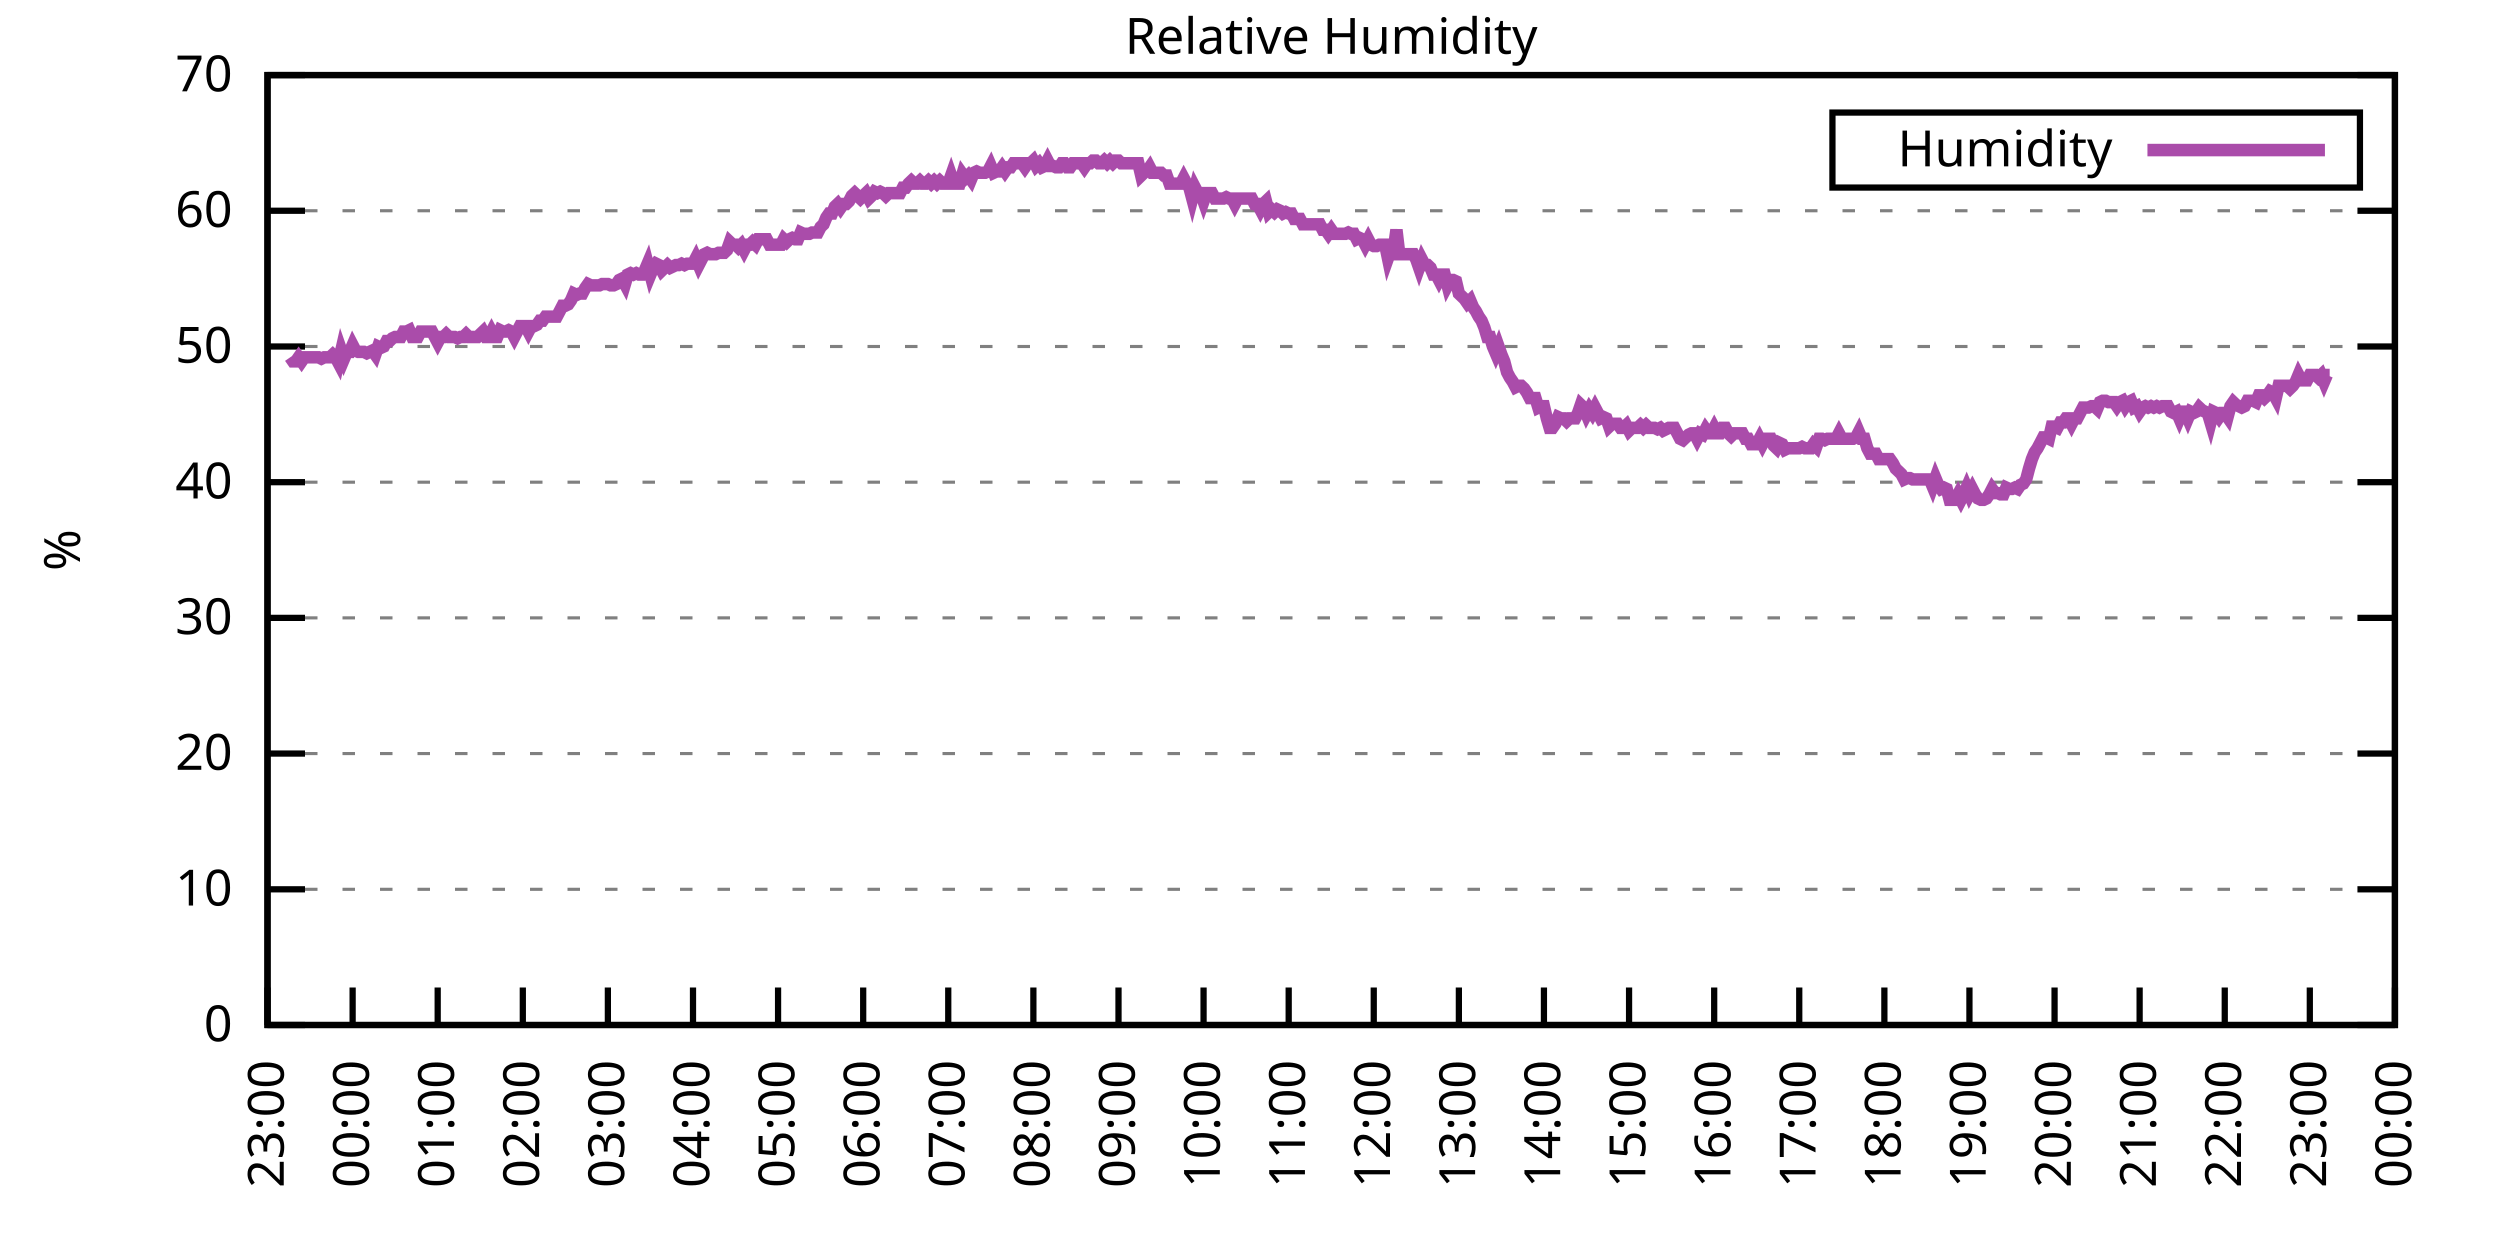
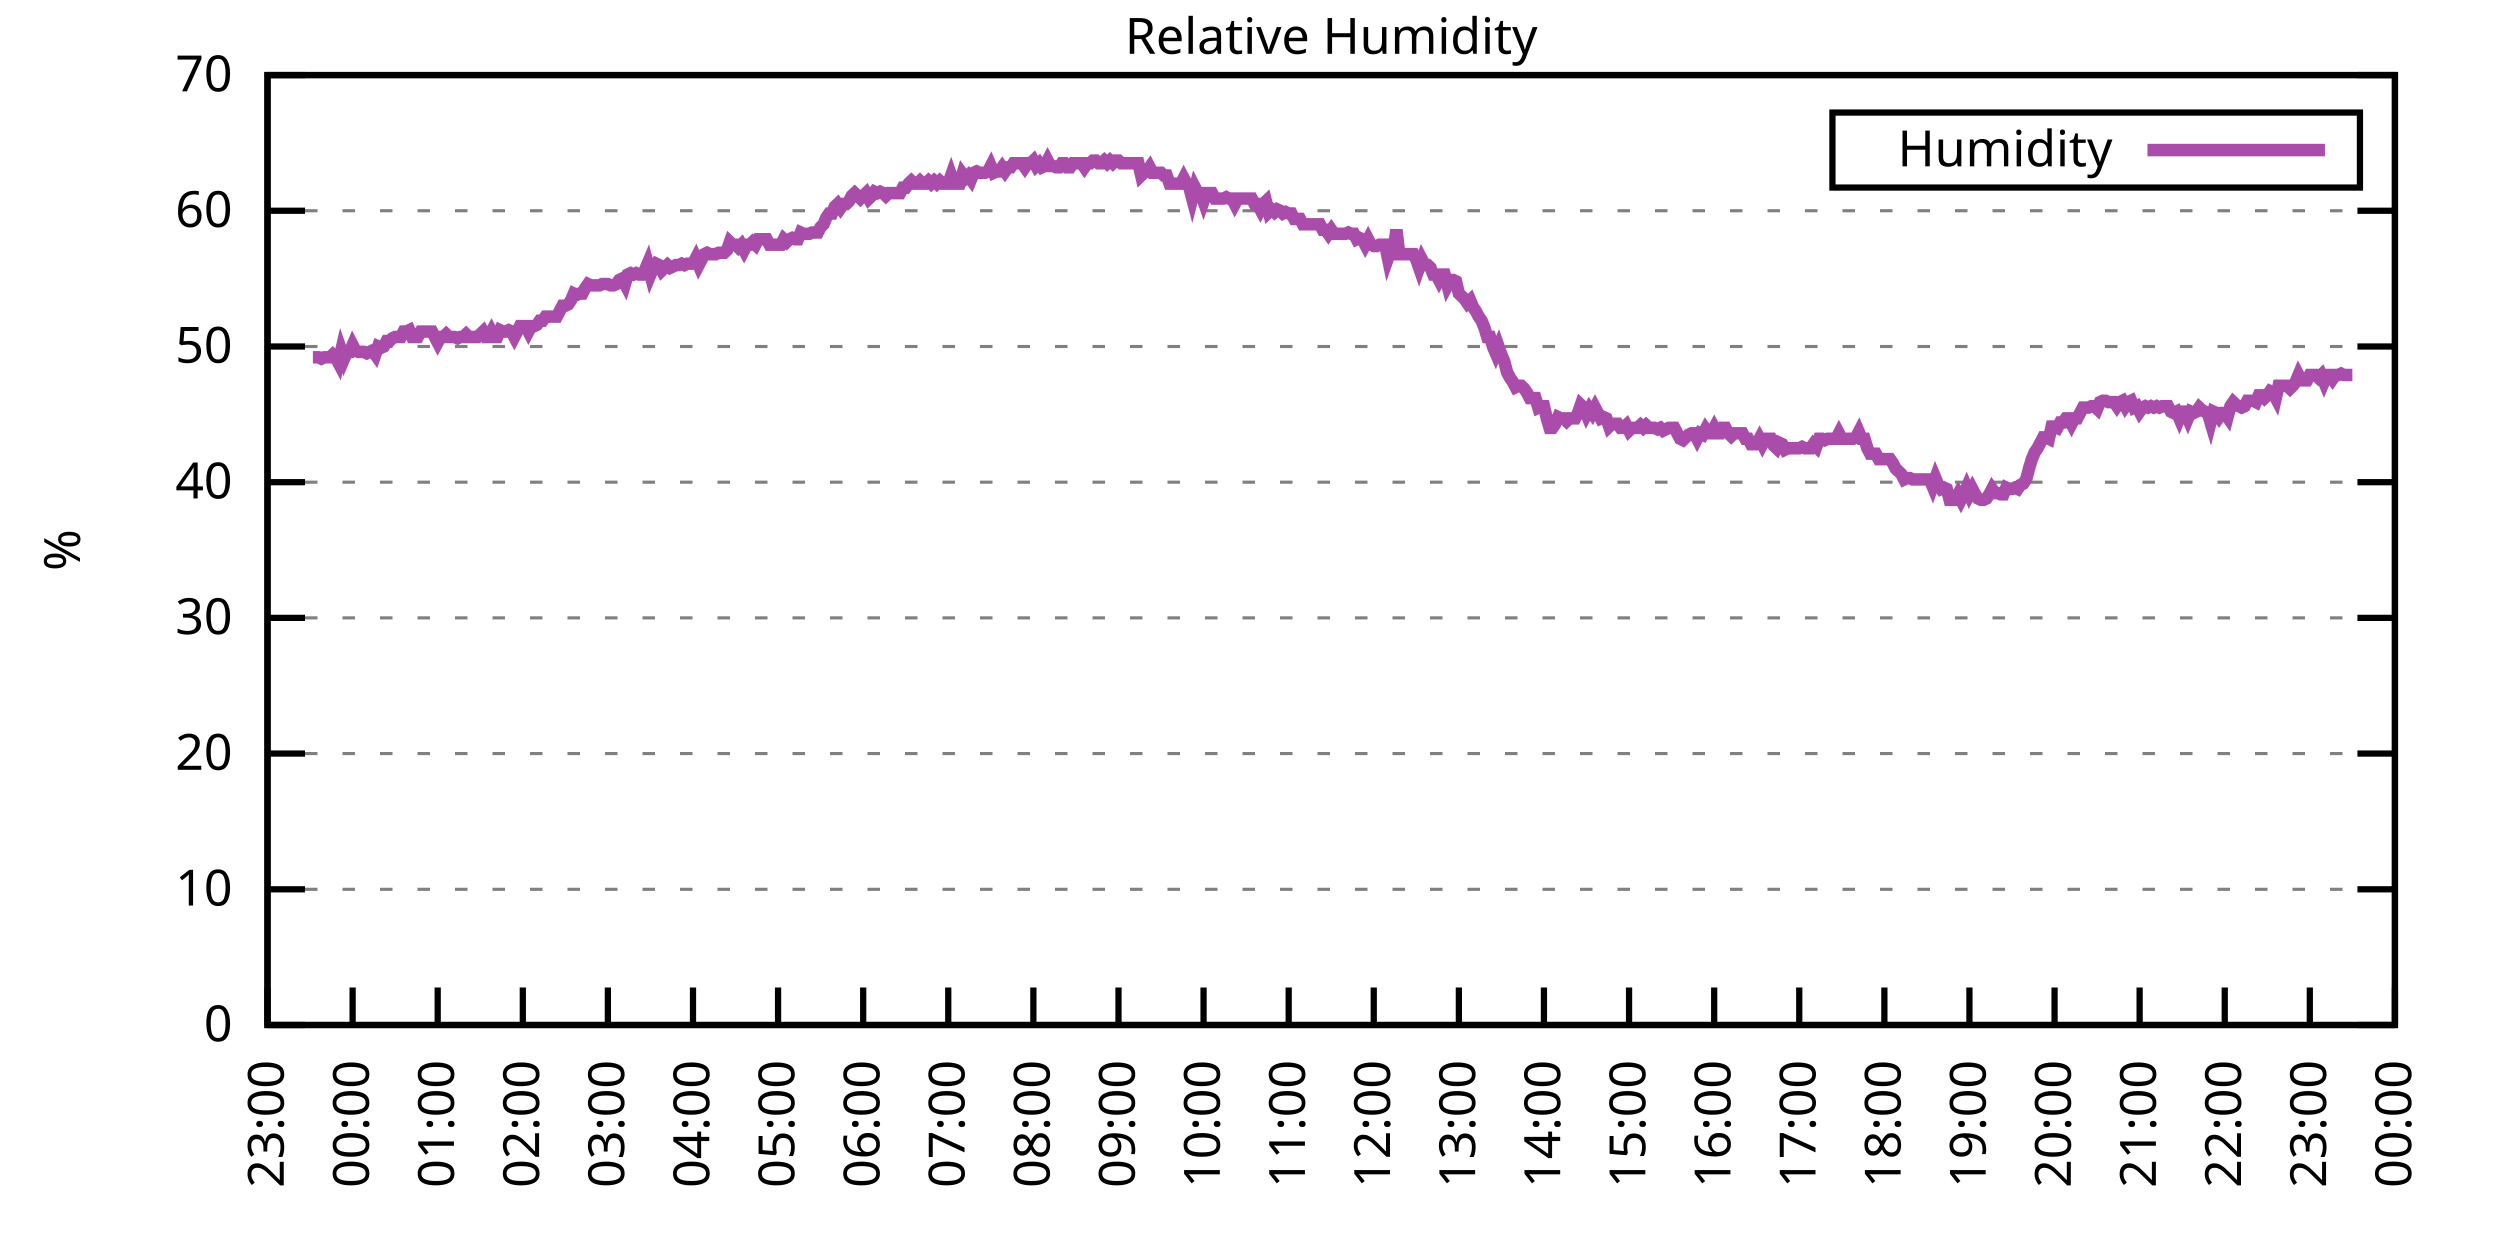
<svg xmlns="http://www.w3.org/2000/svg" xmlns:xlink="http://www.w3.org/1999/xlink" width="400" height="200" viewBox="0 0 400 200">
  <g id="gnuplot_canvas">
    <rect x="0" y="0" width="400" height="200" fill="none" />
    <defs>
      <circle id="gpDot" r="0.5" stroke-width="0.5" stroke="currentColor" />
      <path id="gpPt0" stroke-width="0.333" stroke="currentColor" d="M-1,0 h2 M0,-1 v2" />
      <path id="gpPt1" stroke-width="0.333" stroke="currentColor" d="M-1,-1 L1,1 M1,-1 L-1,1" />
      <path id="gpPt2" stroke-width="0.333" stroke="currentColor" d="M-1,0 L1,0 M0,-1 L0,1 M-1,-1 L1,1 M-1,1 L1,-1" />
      <rect id="gpPt3" stroke-width="0.333" stroke="currentColor" x="-1" y="-1" width="2" height="2" />
      <rect id="gpPt4" stroke-width="0.333" stroke="currentColor" fill="currentColor" x="-1" y="-1" width="2" height="2" />
      <circle id="gpPt5" stroke-width="0.333" stroke="currentColor" cx="0" cy="0" r="1" />
      <use xlink:href="#gpPt5" id="gpPt6" fill="currentColor" stroke="none" />
      <path id="gpPt7" stroke-width="0.333" stroke="currentColor" d="M0,-1.33 L-1.33,0.67 L1.33,0.67 z" />
      <use xlink:href="#gpPt7" id="gpPt8" fill="currentColor" stroke="none" />
      <use xlink:href="#gpPt7" id="gpPt9" stroke="currentColor" transform="rotate(180)" />
      <use xlink:href="#gpPt9" id="gpPt10" fill="currentColor" stroke="none" />
      <use xlink:href="#gpPt3" id="gpPt11" stroke="currentColor" transform="rotate(45)" />
      <use xlink:href="#gpPt11" id="gpPt12" fill="currentColor" stroke="none" />
      <path id="gpPt13" stroke-width="0.333" stroke="currentColor" d="M0,1.330 L1.265,0.411 L0.782,-1.067 L-0.782,-1.076 L-1.265,0.411 z" />
      <use xlink:href="#gpPt13" id="gpPt14" fill="currentColor" stroke="none" />
      <filter id="textbox" filterUnits="objectBoundingBox" x="0" y="0" height="1" width="1">
        <feFlood flood-color="white" flood-opacity="1" result="bgnd" />
        <feComposite in="SourceGraphic" in2="bgnd" operator="atop" />
      </filter>
      <filter id="greybox" filterUnits="objectBoundingBox" x="0" y="0" height="1" width="1">
        <feFlood flood-color="lightgrey" flood-opacity="1" result="grey" />
        <feComposite in="SourceGraphic" in2="grey" operator="atop" />
      </filter>
    </defs>
    <g fill="none" color="white" stroke="currentColor" stroke-width="1.00" stroke-linecap="butt" stroke-linejoin="miter">
</g>
    <g fill="none" color="black" stroke="currentColor" stroke-width="1.00" stroke-linecap="butt" stroke-linejoin="miter">
      <g stroke="none" shape-rendering="crispEdges">
        <polygon fill="rgb(255, 255, 255)" points="42.80,164.00 383.18,164.00 383.18,12.02 42.80,12.02 " />
      </g>
    </g>
    <g fill="none" color="black" stroke="currentColor" stroke-width="1.00" stroke-linecap="butt" stroke-linejoin="miter">
</g>
    <g fill="none" color="black" stroke="black" stroke-width="0.50" stroke-linecap="butt" stroke-linejoin="miter">
</g>
    <g fill="none" color="gray" stroke="currentColor" stroke-width="0.50" stroke-linecap="butt" stroke-linejoin="miter">
      <path stroke="gray" stroke-dasharray="2,4" class="gridline" d="M42.80,164.00 L383.19,164.00  " />
    </g>
    <g fill="none" color="gray" stroke="gray" stroke-width="1.00" stroke-linecap="butt" stroke-linejoin="miter">
</g>
    <g fill="none" color="black" stroke="currentColor" stroke-width="1.00" stroke-linecap="butt" stroke-linejoin="miter">
      <path stroke="black" d="M42.80,164.00 L48.80,164.00 M383.19,164.00 L377.19,164.00  " />
      <g transform="translate(37.20,166.60)" stroke="none" fill="black" font-family="Sans" font-size="8.00" text-anchor="end">
        <text>
          <tspan font-family="Sans"> 0</tspan>
        </text>
      </g>
    </g>
    <g fill="none" color="black" stroke="currentColor" stroke-width="1.00" stroke-linecap="butt" stroke-linejoin="miter">
</g>
    <g fill="none" color="black" stroke="black" stroke-width="0.50" stroke-linecap="butt" stroke-linejoin="miter">
</g>
    <g fill="none" color="gray" stroke="currentColor" stroke-width="0.50" stroke-linecap="butt" stroke-linejoin="miter">
      <path stroke="gray" stroke-dasharray="2,4" class="gridline" d="M42.80,142.29 L383.19,142.29  " />
    </g>
    <g fill="none" color="gray" stroke="gray" stroke-width="1.00" stroke-linecap="butt" stroke-linejoin="miter">
</g>
    <g fill="none" color="black" stroke="currentColor" stroke-width="1.00" stroke-linecap="butt" stroke-linejoin="miter">
      <path stroke="black" d="M42.80,142.29 L48.80,142.29 M383.19,142.29 L377.19,142.29  " />
      <g transform="translate(37.20,144.89)" stroke="none" fill="black" font-family="Sans" font-size="8.00" text-anchor="end">
        <text>
          <tspan font-family="Sans"> 10</tspan>
        </text>
      </g>
    </g>
    <g fill="none" color="black" stroke="currentColor" stroke-width="1.00" stroke-linecap="butt" stroke-linejoin="miter">
</g>
    <g fill="none" color="black" stroke="black" stroke-width="0.50" stroke-linecap="butt" stroke-linejoin="miter">
</g>
    <g fill="none" color="gray" stroke="currentColor" stroke-width="0.50" stroke-linecap="butt" stroke-linejoin="miter">
      <path stroke="gray" stroke-dasharray="2,4" class="gridline" d="M42.80,120.57 L383.19,120.57  " />
    </g>
    <g fill="none" color="gray" stroke="gray" stroke-width="1.00" stroke-linecap="butt" stroke-linejoin="miter">
</g>
    <g fill="none" color="black" stroke="currentColor" stroke-width="1.00" stroke-linecap="butt" stroke-linejoin="miter">
      <path stroke="black" d="M42.80,120.57 L48.80,120.57 M383.19,120.57 L377.19,120.57  " />
      <g transform="translate(37.20,123.17)" stroke="none" fill="black" font-family="Sans" font-size="8.00" text-anchor="end">
        <text>
          <tspan font-family="Sans"> 20</tspan>
        </text>
      </g>
    </g>
    <g fill="none" color="black" stroke="currentColor" stroke-width="1.00" stroke-linecap="butt" stroke-linejoin="miter">
</g>
    <g fill="none" color="black" stroke="black" stroke-width="0.50" stroke-linecap="butt" stroke-linejoin="miter">
</g>
    <g fill="none" color="gray" stroke="currentColor" stroke-width="0.50" stroke-linecap="butt" stroke-linejoin="miter">
      <path stroke="gray" stroke-dasharray="2,4" class="gridline" d="M42.80,98.86 L383.19,98.86  " />
    </g>
    <g fill="none" color="gray" stroke="gray" stroke-width="1.00" stroke-linecap="butt" stroke-linejoin="miter">
</g>
    <g fill="none" color="black" stroke="currentColor" stroke-width="1.00" stroke-linecap="butt" stroke-linejoin="miter">
      <path stroke="black" d="M42.80,98.86 L48.80,98.86 M383.19,98.86 L377.19,98.86  " />
      <g transform="translate(37.20,101.46)" stroke="none" fill="black" font-family="Sans" font-size="8.00" text-anchor="end">
        <text>
          <tspan font-family="Sans"> 30</tspan>
        </text>
      </g>
    </g>
    <g fill="none" color="black" stroke="currentColor" stroke-width="1.00" stroke-linecap="butt" stroke-linejoin="miter">
</g>
    <g fill="none" color="black" stroke="black" stroke-width="0.50" stroke-linecap="butt" stroke-linejoin="miter">
</g>
    <g fill="none" color="gray" stroke="currentColor" stroke-width="0.50" stroke-linecap="butt" stroke-linejoin="miter">
      <path stroke="gray" stroke-dasharray="2,4" class="gridline" d="M42.80,77.15 L383.19,77.15  " />
    </g>
    <g fill="none" color="gray" stroke="gray" stroke-width="1.00" stroke-linecap="butt" stroke-linejoin="miter">
</g>
    <g fill="none" color="black" stroke="currentColor" stroke-width="1.00" stroke-linecap="butt" stroke-linejoin="miter">
      <path stroke="black" d="M42.80,77.15 L48.80,77.15 M383.19,77.15 L377.19,77.15  " />
      <g transform="translate(37.20,79.75)" stroke="none" fill="black" font-family="Sans" font-size="8.00" text-anchor="end">
        <text>
          <tspan font-family="Sans"> 40</tspan>
        </text>
      </g>
    </g>
    <g fill="none" color="black" stroke="currentColor" stroke-width="1.00" stroke-linecap="butt" stroke-linejoin="miter">
</g>
    <g fill="none" color="black" stroke="black" stroke-width="0.50" stroke-linecap="butt" stroke-linejoin="miter">
</g>
    <g fill="none" color="gray" stroke="currentColor" stroke-width="0.50" stroke-linecap="butt" stroke-linejoin="miter">
      <path stroke="gray" stroke-dasharray="2,4" class="gridline" d="M42.80,55.44 L383.19,55.44  " />
    </g>
    <g fill="none" color="gray" stroke="gray" stroke-width="1.00" stroke-linecap="butt" stroke-linejoin="miter">
</g>
    <g fill="none" color="black" stroke="currentColor" stroke-width="1.00" stroke-linecap="butt" stroke-linejoin="miter">
      <path stroke="black" d="M42.80,55.44 L48.80,55.44 M383.19,55.44 L377.19,55.44  " />
      <g transform="translate(37.20,58.04)" stroke="none" fill="black" font-family="Sans" font-size="8.00" text-anchor="end">
        <text>
          <tspan font-family="Sans"> 50</tspan>
        </text>
      </g>
    </g>
    <g fill="none" color="black" stroke="currentColor" stroke-width="1.00" stroke-linecap="butt" stroke-linejoin="miter">
</g>
    <g fill="none" color="black" stroke="black" stroke-width="0.50" stroke-linecap="butt" stroke-linejoin="miter">
</g>
    <g fill="none" color="gray" stroke="currentColor" stroke-width="0.50" stroke-linecap="butt" stroke-linejoin="miter">
      <path stroke="gray" stroke-dasharray="2,4" class="gridline" d="M42.80,33.72 L383.19,33.72  " />
    </g>
    <g fill="none" color="gray" stroke="gray" stroke-width="1.00" stroke-linecap="butt" stroke-linejoin="miter">
</g>
    <g fill="none" color="black" stroke="currentColor" stroke-width="1.00" stroke-linecap="butt" stroke-linejoin="miter">
      <path stroke="black" d="M42.80,33.72 L48.80,33.72 M383.19,33.72 L377.19,33.72  " />
      <g transform="translate(37.20,36.32)" stroke="none" fill="black" font-family="Sans" font-size="8.00" text-anchor="end">
        <text>
          <tspan font-family="Sans"> 60</tspan>
        </text>
      </g>
    </g>
    <g fill="none" color="black" stroke="currentColor" stroke-width="1.00" stroke-linecap="butt" stroke-linejoin="miter">
</g>
    <g fill="none" color="black" stroke="black" stroke-width="0.50" stroke-linecap="butt" stroke-linejoin="miter">
</g>
    <g fill="none" color="gray" stroke="currentColor" stroke-width="0.50" stroke-linecap="butt" stroke-linejoin="miter">
      <path stroke="gray" stroke-dasharray="2,4" class="gridline" d="M42.80,12.01 L383.19,12.01  " />
    </g>
    <g fill="none" color="gray" stroke="gray" stroke-width="1.00" stroke-linecap="butt" stroke-linejoin="miter">
</g>
    <g fill="none" color="black" stroke="currentColor" stroke-width="1.00" stroke-linecap="butt" stroke-linejoin="miter">
      <path stroke="black" d="M42.80,12.01 L48.80,12.01 M383.19,12.01 L377.19,12.01  " />
      <g transform="translate(37.20,14.61)" stroke="none" fill="black" font-family="Sans" font-size="8.00" text-anchor="end">
        <text>
          <tspan font-family="Sans"> 70</tspan>
        </text>
      </g>
    </g>
    <g fill="none" color="black" stroke="currentColor" stroke-width="1.00" stroke-linecap="butt" stroke-linejoin="miter">
      <path stroke="black" d="M42.80,164.00 L42.80,158.00  " />
      <g transform="translate(45.40,169.60) rotate(270.00)" stroke="none" fill="black" font-family="Sans" font-size="8.00" text-anchor="end">
        <text>
          <tspan font-family="Sans">23:00</tspan>
        </text>
      </g>
    </g>
    <g fill="none" color="black" stroke="currentColor" stroke-width="1.00" stroke-linecap="butt" stroke-linejoin="miter">
      <path stroke="black" d="M56.42,164.00 L56.42,158.00  " />
      <g transform="translate(59.02,169.60) rotate(270.00)" stroke="none" fill="black" font-family="Sans" font-size="8.00" text-anchor="end">
        <text>
          <tspan font-family="Sans">00:00</tspan>
        </text>
      </g>
    </g>
    <g fill="none" color="black" stroke="currentColor" stroke-width="1.00" stroke-linecap="butt" stroke-linejoin="miter">
      <path stroke="black" d="M70.03,164.00 L70.03,158.00  " />
      <g transform="translate(72.63,169.60) rotate(270.00)" stroke="none" fill="black" font-family="Sans" font-size="8.00" text-anchor="end">
        <text>
          <tspan font-family="Sans">01:00</tspan>
        </text>
      </g>
    </g>
    <g fill="none" color="black" stroke="currentColor" stroke-width="1.00" stroke-linecap="butt" stroke-linejoin="miter">
      <path stroke="black" d="M83.65,164.00 L83.65,158.00  " />
      <g transform="translate(86.25,169.60) rotate(270.00)" stroke="none" fill="black" font-family="Sans" font-size="8.00" text-anchor="end">
        <text>
          <tspan font-family="Sans">02:00</tspan>
        </text>
      </g>
    </g>
    <g fill="none" color="black" stroke="currentColor" stroke-width="1.00" stroke-linecap="butt" stroke-linejoin="miter">
      <path stroke="black" d="M97.26,164.00 L97.26,158.00  " />
      <g transform="translate(99.86,169.60) rotate(270.00)" stroke="none" fill="black" font-family="Sans" font-size="8.00" text-anchor="end">
        <text>
          <tspan font-family="Sans">03:00</tspan>
        </text>
      </g>
    </g>
    <g fill="none" color="black" stroke="currentColor" stroke-width="1.00" stroke-linecap="butt" stroke-linejoin="miter">
      <path stroke="black" d="M110.88,164.00 L110.88,158.00  " />
      <g transform="translate(113.48,169.60) rotate(270.00)" stroke="none" fill="black" font-family="Sans" font-size="8.00" text-anchor="end">
        <text>
          <tspan font-family="Sans">04:00</tspan>
        </text>
      </g>
    </g>
    <g fill="none" color="black" stroke="currentColor" stroke-width="1.00" stroke-linecap="butt" stroke-linejoin="miter">
      <path stroke="black" d="M124.49,164.00 L124.49,158.00  " />
      <g transform="translate(127.09,169.60) rotate(270.00)" stroke="none" fill="black" font-family="Sans" font-size="8.00" text-anchor="end">
        <text>
          <tspan font-family="Sans">05:00</tspan>
        </text>
      </g>
    </g>
    <g fill="none" color="black" stroke="currentColor" stroke-width="1.00" stroke-linecap="butt" stroke-linejoin="miter">
      <path stroke="black" d="M138.11,164.00 L138.11,158.00  " />
      <g transform="translate(140.71,169.60) rotate(270.00)" stroke="none" fill="black" font-family="Sans" font-size="8.00" text-anchor="end">
        <text>
          <tspan font-family="Sans">06:00</tspan>
        </text>
      </g>
    </g>
    <g fill="none" color="black" stroke="currentColor" stroke-width="1.00" stroke-linecap="butt" stroke-linejoin="miter">
      <path stroke="black" d="M151.72,164.00 L151.72,158.00  " />
      <g transform="translate(154.32,169.60) rotate(270.00)" stroke="none" fill="black" font-family="Sans" font-size="8.00" text-anchor="end">
        <text>
          <tspan font-family="Sans">07:00</tspan>
        </text>
      </g>
    </g>
    <g fill="none" color="black" stroke="currentColor" stroke-width="1.00" stroke-linecap="butt" stroke-linejoin="miter">
      <path stroke="black" d="M165.34,164.00 L165.34,158.00  " />
      <g transform="translate(167.94,169.60) rotate(270.00)" stroke="none" fill="black" font-family="Sans" font-size="8.00" text-anchor="end">
        <text>
          <tspan font-family="Sans">08:00</tspan>
        </text>
      </g>
    </g>
    <g fill="none" color="black" stroke="currentColor" stroke-width="1.00" stroke-linecap="butt" stroke-linejoin="miter">
      <path stroke="black" d="M178.96,164.00 L178.96,158.00  " />
      <g transform="translate(181.56,169.60) rotate(270.00)" stroke="none" fill="black" font-family="Sans" font-size="8.00" text-anchor="end">
        <text>
          <tspan font-family="Sans">09:00</tspan>
        </text>
      </g>
    </g>
    <g fill="none" color="black" stroke="currentColor" stroke-width="1.00" stroke-linecap="butt" stroke-linejoin="miter">
      <path stroke="black" d="M192.57,164.00 L192.57,158.00  " />
      <g transform="translate(195.17,169.60) rotate(270.00)" stroke="none" fill="black" font-family="Sans" font-size="8.00" text-anchor="end">
        <text>
          <tspan font-family="Sans">10:00</tspan>
        </text>
      </g>
    </g>
    <g fill="none" color="black" stroke="currentColor" stroke-width="1.00" stroke-linecap="butt" stroke-linejoin="miter">
      <path stroke="black" d="M206.19,164.00 L206.19,158.00  " />
      <g transform="translate(208.79,169.60) rotate(270.00)" stroke="none" fill="black" font-family="Sans" font-size="8.00" text-anchor="end">
        <text>
          <tspan font-family="Sans">11:00</tspan>
        </text>
      </g>
    </g>
    <g fill="none" color="black" stroke="currentColor" stroke-width="1.00" stroke-linecap="butt" stroke-linejoin="miter">
      <path stroke="black" d="M219.80,164.00 L219.80,158.00  " />
      <g transform="translate(222.40,169.60) rotate(270.00)" stroke="none" fill="black" font-family="Sans" font-size="8.00" text-anchor="end">
        <text>
          <tspan font-family="Sans">12:00</tspan>
        </text>
      </g>
    </g>
    <g fill="none" color="black" stroke="currentColor" stroke-width="1.00" stroke-linecap="butt" stroke-linejoin="miter">
      <path stroke="black" d="M233.42,164.00 L233.42,158.00  " />
      <g transform="translate(236.02,169.60) rotate(270.00)" stroke="none" fill="black" font-family="Sans" font-size="8.00" text-anchor="end">
        <text>
          <tspan font-family="Sans">13:00</tspan>
        </text>
      </g>
    </g>
    <g fill="none" color="black" stroke="currentColor" stroke-width="1.00" stroke-linecap="butt" stroke-linejoin="miter">
      <path stroke="black" d="M247.03,164.00 L247.03,158.00  " />
      <g transform="translate(249.63,169.60) rotate(270.00)" stroke="none" fill="black" font-family="Sans" font-size="8.00" text-anchor="end">
        <text>
          <tspan font-family="Sans">14:00</tspan>
        </text>
      </g>
    </g>
    <g fill="none" color="black" stroke="currentColor" stroke-width="1.00" stroke-linecap="butt" stroke-linejoin="miter">
      <path stroke="black" d="M260.65,164.00 L260.65,158.00  " />
      <g transform="translate(263.25,169.60) rotate(270.00)" stroke="none" fill="black" font-family="Sans" font-size="8.00" text-anchor="end">
        <text>
          <tspan font-family="Sans">15:00</tspan>
        </text>
      </g>
    </g>
    <g fill="none" color="black" stroke="currentColor" stroke-width="1.00" stroke-linecap="butt" stroke-linejoin="miter">
      <path stroke="black" d="M274.27,164.00 L274.27,158.00  " />
      <g transform="translate(276.87,169.60) rotate(270.00)" stroke="none" fill="black" font-family="Sans" font-size="8.00" text-anchor="end">
        <text>
          <tspan font-family="Sans">16:00</tspan>
        </text>
      </g>
    </g>
    <g fill="none" color="black" stroke="currentColor" stroke-width="1.00" stroke-linecap="butt" stroke-linejoin="miter">
      <path stroke="black" d="M287.88,164.00 L287.88,158.00  " />
      <g transform="translate(290.48,169.60) rotate(270.00)" stroke="none" fill="black" font-family="Sans" font-size="8.00" text-anchor="end">
        <text>
          <tspan font-family="Sans">17:00</tspan>
        </text>
      </g>
    </g>
    <g fill="none" color="black" stroke="currentColor" stroke-width="1.00" stroke-linecap="butt" stroke-linejoin="miter">
      <path stroke="black" d="M301.50,164.00 L301.50,158.00  " />
      <g transform="translate(304.10,169.60) rotate(270.00)" stroke="none" fill="black" font-family="Sans" font-size="8.00" text-anchor="end">
        <text>
          <tspan font-family="Sans">18:00</tspan>
        </text>
      </g>
    </g>
    <g fill="none" color="black" stroke="currentColor" stroke-width="1.00" stroke-linecap="butt" stroke-linejoin="miter">
      <path stroke="black" d="M315.11,164.00 L315.11,158.00  " />
      <g transform="translate(317.71,169.60) rotate(270.00)" stroke="none" fill="black" font-family="Sans" font-size="8.00" text-anchor="end">
        <text>
          <tspan font-family="Sans">19:00</tspan>
        </text>
      </g>
    </g>
    <g fill="none" color="black" stroke="currentColor" stroke-width="1.00" stroke-linecap="butt" stroke-linejoin="miter">
      <path stroke="black" d="M328.73,164.00 L328.73,158.00  " />
      <g transform="translate(331.33,169.60) rotate(270.00)" stroke="none" fill="black" font-family="Sans" font-size="8.00" text-anchor="end">
        <text>
          <tspan font-family="Sans">20:00</tspan>
        </text>
      </g>
    </g>
    <g fill="none" color="black" stroke="currentColor" stroke-width="1.00" stroke-linecap="butt" stroke-linejoin="miter">
      <path stroke="black" d="M342.34,164.00 L342.34,158.00  " />
      <g transform="translate(344.94,169.60) rotate(270.00)" stroke="none" fill="black" font-family="Sans" font-size="8.00" text-anchor="end">
        <text>
          <tspan font-family="Sans">21:00</tspan>
        </text>
      </g>
    </g>
    <g fill="none" color="black" stroke="currentColor" stroke-width="1.00" stroke-linecap="butt" stroke-linejoin="miter">
      <path stroke="black" d="M355.96,164.00 L355.96,158.00  " />
      <g transform="translate(358.56,169.60) rotate(270.00)" stroke="none" fill="black" font-family="Sans" font-size="8.00" text-anchor="end">
        <text>
          <tspan font-family="Sans">22:00</tspan>
        </text>
      </g>
    </g>
    <g fill="none" color="black" stroke="currentColor" stroke-width="1.00" stroke-linecap="butt" stroke-linejoin="miter">
      <path stroke="black" d="M369.57,164.00 L369.57,158.00  " />
      <g transform="translate(372.17,169.60) rotate(270.00)" stroke="none" fill="black" font-family="Sans" font-size="8.00" text-anchor="end">
        <text>
          <tspan font-family="Sans">23:00</tspan>
        </text>
      </g>
    </g>
    <g fill="none" color="black" stroke="currentColor" stroke-width="1.00" stroke-linecap="butt" stroke-linejoin="miter">
      <path stroke="black" d="M383.19,164.00 L383.19,158.00  " />
      <g transform="translate(385.79,169.60) rotate(270.00)" stroke="none" fill="black" font-family="Sans" font-size="8.00" text-anchor="end">
        <text>
          <tspan font-family="Sans">00:00</tspan>
        </text>
      </g>
    </g>
    <g fill="none" color="black" stroke="currentColor" stroke-width="1.00" stroke-linecap="butt" stroke-linejoin="miter">
</g>
    <g fill="none" color="black" stroke="currentColor" stroke-width="1.00" stroke-linecap="butt" stroke-linejoin="miter">
      <path stroke="black" d="M42.80,12.01 L42.80,164.00 L383.19,164.00 L383.19,12.01 L42.80,12.01 Z  " />
    </g>
    <g fill="none" color="black" stroke="currentColor" stroke-width="1.00" stroke-linecap="butt" stroke-linejoin="miter">
</g>
    <g fill="none" color="black" stroke="currentColor" stroke-width="1.00" stroke-linecap="butt" stroke-linejoin="miter">
      <path stroke="black" d="M293.19,30.01 L293.19,18.01 L377.59,18.01 L377.59,30.01 L293.19,30.01 Z  " />
    </g>
    <g id="Relative_Humidity_plot_1">
      <g fill="none" color="white" stroke="black" stroke-width="2.00" stroke-linecap="butt" stroke-linejoin="miter">
</g>
      <g fill="none" color="black" stroke="currentColor" stroke-width="2.00" stroke-linecap="butt" stroke-linejoin="miter">
        <g transform="translate(337.99,26.61)" stroke="none" fill="black" font-family="Sans" font-size="8.00" text-anchor="end">
          <text>
            <tspan font-family="Sans">Humidity</tspan>
          </text>
        </g>
      </g>
      <g fill="none" color="black" stroke="currentColor" stroke-width="2.00" stroke-linecap="butt" stroke-linejoin="miter">
-         <path stroke="rgb(170,  76, 170)" d="M343.59,24.01 L371.99,24.01 M46.43,57.17 L46.88,57.82 L47.34,57.82 L47.79,57.17 L48.25,57.82 L48.70,57.17   L49.15,57.17 L49.61,57.17 L50.06,57.17 L50.52,57.17 L50.97,57.17 L51.42,57.39 L51.88,57.17 L52.33,57.17   L52.78,57.17 L53.24,56.74 L53.69,57.17 L54.15,58.04 L54.60,56.09 L55.05,57.39 L55.51,56.30 L55.96,56.30   L56.42,55.22 L56.87,56.09 L57.32,56.30 L57.78,56.30 L58.23,56.30 L58.68,56.52 L59.14,56.30 L59.59,56.09   L60.05,56.74 L60.50,55.44 L60.95,55.65 L61.41,55.44 L61.86,54.57 L62.32,54.57 L62.77,54.13 L63.22,53.92   L63.68,53.92 L64.13,53.92 L64.58,53.05 L65.04,53.05 L65.49,52.83 L65.95,53.92 L66.40,53.92 L66.85,53.92   L67.31,53.05 L67.76,53.05 L68.22,53.05 L68.67,53.05 L69.12,53.05 L69.58,53.92 L70.03,54.78 L70.49,53.92   L70.94,53.92 L71.39,53.48 L71.85,53.92 L72.30,53.92 L72.75,53.92 L73.21,54.13 L73.66,53.92 L74.12,53.92   L74.57,53.48 L75.02,53.92 L75.48,53.92 L75.93,53.92 L76.39,53.92 L76.84,53.48 L77.29,53.05 L77.75,53.92   L78.20,53.92 L78.65,53.05 L79.11,53.92 L79.56,53.92 L80.02,52.83 L80.47,53.05 L80.92,53.05 L81.38,52.83   L81.83,53.05 L82.29,53.92 L82.74,53.05 L83.19,52.18 L83.65,52.18 L84.10,52.18 L84.55,53.05 L85.01,52.18   L85.46,52.18 L85.92,51.96 L86.37,51.31 L86.82,51.31 L87.28,50.66 L87.73,50.66 L88.19,50.66 L88.64,50.66   L89.09,50.66 L89.55,49.79 L90.00,48.92 L90.45,48.92 L90.91,48.70 L91.36,48.05 L91.82,46.97 L92.27,47.18   L92.72,46.97 L93.18,46.97 L93.63,46.10 L94.09,45.45 L94.54,45.66 L94.99,45.66 L95.45,45.66 L95.90,45.66   L96.35,45.45 L96.81,45.45 L97.26,45.45 L97.72,45.66 L98.17,45.66 L98.62,45.45 L99.08,44.80 L99.53,44.58   L99.99,45.45 L100.44,43.93 L100.89,43.71 L101.35,43.93 L101.80,43.71 L102.25,43.93 L102.71,43.93 L103.16,43.28   L103.62,42.19 L104.07,43.93 L104.52,42.84 L104.98,42.19 L105.43,42.41 L105.89,43.28 L106.34,42.84 L106.79,42.41   L107.25,42.84 L107.70,42.63 L108.15,42.41 L108.61,42.41 L109.06,42.19 L109.52,42.41 L109.97,42.19 L110.42,42.19   L110.88,42.19 L111.33,41.32 L111.79,42.41 L112.24,41.54 L112.69,40.67 L113.15,40.45 L113.60,40.67 L114.05,40.67   L114.51,40.67 L114.96,40.45 L115.42,40.45 L115.87,40.45 L116.32,40.02 L116.78,38.72 L117.23,39.15 L117.69,39.15   L118.14,39.59 L118.59,39.15 L119.05,40.02 L119.50,39.15 L119.96,39.15 L120.41,38.72 L120.86,39.15 L121.32,38.28   L121.77,38.28 L122.22,38.28 L122.68,38.28 L123.13,39.15 L123.59,39.15 L124.04,39.15 L124.49,39.15 L124.95,39.15   L125.40,38.28 L125.86,38.72 L126.31,38.28 L126.76,38.07 L127.22,38.28 L127.67,38.28 L128.12,37.20 L128.58,37.41   L129.03,37.41 L129.49,37.41 L129.94,37.20 L130.39,37.20 L130.85,37.20 L131.30,36.33 L131.76,35.89 L132.21,34.81   L132.66,34.16 L133.12,34.16 L133.57,33.07 L134.02,32.64 L134.48,33.29 L134.93,32.64 L135.39,32.64 L135.84,32.20   L136.29,31.33 L136.75,30.90 L137.20,31.33 L137.66,31.77 L138.11,31.33 L138.56,30.90 L139.02,31.77 L139.47,31.33   L139.92,30.68 L140.38,30.90 L140.83,30.68 L141.29,30.90 L141.74,31.33 L142.19,30.90 L142.65,30.90 L143.10,30.90   L143.56,30.90 L144.01,30.90 L144.46,30.03 L144.92,30.03 L145.37,29.38 L145.82,28.95 L146.28,29.38 L146.73,29.38   L147.19,28.95 L147.64,29.38 L148.09,29.38 L148.55,28.95 L149.00,29.38 L149.46,28.95 L149.91,29.38 L150.36,28.95   L150.82,29.38 L151.27,29.38 L151.72,29.38 L152.18,28.08 L152.63,29.38 L153.09,29.38 L153.54,29.38 L153.99,27.86   L154.45,28.51 L154.90,28.08 L155.36,28.73 L155.81,27.64 L156.26,27.43 L156.72,27.64 L157.17,27.64 L157.62,27.64   L158.08,27.43 L158.53,26.56 L158.99,27.64 L159.44,27.43 L159.89,27.43 L160.35,26.77 L160.80,27.43 L161.26,26.77   L161.71,26.77 L162.16,26.12 L162.62,26.12 L163.07,26.12 L163.52,26.12 L163.98,26.77 L164.43,26.12 L164.89,26.12   L165.34,25.69 L165.79,26.56 L166.25,26.12 L166.70,26.77 L167.16,26.56 L167.61,25.69 L168.06,26.56 L168.52,26.56   L168.97,26.77 L169.43,26.77 L169.88,26.12 L170.33,26.12 L170.79,26.77 L171.24,26.77 L171.69,26.12 L172.15,26.12   L172.60,26.12 L173.06,26.12 L173.51,26.77 L173.96,26.12 L174.42,26.12 L174.87,25.69 L175.33,25.69 L175.78,26.12   L176.23,26.12 L176.69,25.69 L177.14,26.12 L177.59,25.69 L178.05,26.12 L178.50,25.69 L178.96,25.69 L179.41,26.12   L179.86,26.12 L180.32,26.12 L180.77,26.12 L181.23,26.12 L181.68,26.12 L182.13,26.12 L182.59,28.08 L183.04,27.64   L183.49,27.43 L183.95,26.77 L184.40,27.64 L184.86,27.64 L185.31,27.64 L185.76,27.64 L186.22,28.08 L186.67,28.08   L187.13,29.38 L187.58,29.38 L188.03,29.38 L188.49,29.38 L188.94,29.38 L189.39,28.51 L189.85,29.38 L190.30,30.03   L190.76,31.77 L191.21,30.03 L191.66,30.90 L192.12,30.90 L192.57,32.20 L193.03,30.90 L193.48,30.90 L193.93,30.90   L194.39,31.77 L194.84,31.77 L195.29,31.77 L195.75,31.77 L196.20,31.55 L196.66,31.77 L197.11,31.77 L197.56,32.64   L198.02,31.77 L198.47,31.77 L198.93,31.77 L199.38,31.77 L199.83,31.77 L200.29,31.77 L200.74,32.64 L201.19,32.64   L201.65,33.51 L202.10,32.64 L202.56,32.20 L203.01,33.94 L203.46,33.51 L203.92,33.94 L204.37,33.51 L204.83,33.72   L205.28,34.16 L205.73,33.94 L206.19,34.16 L206.64,34.16 L207.09,35.03 L207.55,35.03 L208.00,35.03 L208.46,35.89   L208.91,35.89 L209.36,35.89 L209.82,35.89 L210.27,35.89 L210.73,35.89 L211.18,35.89 L211.63,36.76 L212.09,36.76   L212.54,37.41 L213.00,36.76 L213.45,37.41 L213.90,37.41 L214.36,37.41 L214.81,37.41 L215.26,37.41 L215.72,37.20   L216.17,37.41 L216.63,37.41 L217.08,38.28 L217.53,38.07 L217.99,38.28 L218.44,39.15 L218.90,38.28 L219.35,39.15   L219.80,39.37 L220.26,39.37 L220.71,39.15 L221.16,39.15 L221.62,39.15 L222.07,41.32 L222.53,40.02 L222.98,40.02   L223.43,36.76 L223.89,40.67 L224.34,40.67 L224.80,40.67 L225.25,40.67 L225.70,40.67 L226.16,40.67 L226.61,41.54   L227.06,42.84 L227.52,41.54 L227.97,42.41 L228.43,42.41 L228.88,42.84 L229.33,43.93 L229.79,43.93 L230.24,44.80   L230.70,43.93 L231.15,43.93 L231.60,45.66 L232.06,44.80 L232.51,44.80 L232.96,45.01 L233.42,46.97 L233.87,47.40   L234.33,47.84 L234.78,48.49 L235.23,48.05 L235.69,49.14 L236.14,49.79 L236.60,50.66 L237.05,51.31 L237.50,52.40   L237.96,53.92 L238.41,53.92 L238.86,55.44 L239.32,56.52 L239.77,55.44 L240.23,56.74 L240.68,57.82 L241.13,59.56   L241.59,60.43 L242.04,61.08 L242.50,61.95 L242.95,61.73 L243.40,61.73 L243.86,62.17 L244.31,62.82 L244.76,63.69   L245.22,63.69 L245.67,63.69 L246.13,65.21 L246.58,64.99 L247.03,64.99 L247.49,66.94 L247.94,68.46 L248.40,68.46   L248.85,67.81 L249.30,66.73 L249.76,66.94 L250.21,66.94 L250.66,67.38 L251.12,66.94 L251.57,66.94 L252.03,66.94   L252.48,66.08 L252.93,64.77 L253.39,65.21 L253.84,66.29 L254.30,65.42 L254.75,66.08 L255.20,65.21 L255.66,66.08   L256.11,66.94 L256.56,66.73 L257.02,66.94 L257.47,68.25 L257.93,67.81 L258.38,67.81 L258.83,67.81 L259.29,68.46   L259.74,68.46 L260.20,68.03 L260.65,68.90 L261.10,68.46 L261.56,68.46 L262.01,68.46 L262.47,68.03 L262.92,68.46   L263.37,68.03 L263.83,68.46 L264.28,68.46 L264.73,68.46 L265.19,68.68 L265.64,68.46 L266.10,68.90 L266.55,68.68   L267.00,68.46 L267.46,68.46 L267.91,68.46 L268.37,69.33 L268.82,70.20 L269.27,70.42 L269.73,69.98 L270.18,69.55   L270.63,69.33 L271.09,69.33 L271.54,70.20 L272.00,69.33 L272.45,69.55 L272.90,68.68 L273.36,69.33 L273.81,69.33   L274.27,68.46 L274.72,69.33 L275.17,69.33 L275.63,68.46 L276.08,68.46 L276.53,69.33 L276.99,69.77 L277.44,69.33   L277.90,69.33 L278.35,69.33 L278.80,69.33 L279.26,70.20 L279.71,70.20 L280.17,71.07 L280.62,71.07 L281.07,71.07   L281.53,70.20 L281.98,71.07 L282.43,70.20 L282.89,70.20 L283.34,70.20 L283.80,71.29 L284.25,71.72 L284.70,70.85   L285.16,71.07 L285.61,71.94 L286.07,71.72 L286.52,71.72 L286.97,71.72 L287.43,71.72 L287.88,71.72 L288.33,71.50   L288.79,71.72 L289.24,71.72 L289.70,71.72 L290.15,71.07 L290.60,71.50 L291.06,70.20 L291.51,70.20 L291.97,70.42   L292.42,70.20 L292.87,70.20 L293.33,70.20 L293.78,70.20 L294.23,69.33 L294.69,70.20 L295.14,70.20 L295.60,70.20   L296.05,70.20 L296.50,70.20 L296.96,69.98 L297.41,69.11 L297.87,70.20 L298.32,70.20 L298.77,71.72 L299.23,72.59   L299.68,72.59 L300.13,72.59 L300.59,73.46 L301.04,73.46 L301.50,73.46 L301.95,73.46 L302.40,73.46 L302.86,74.11   L303.31,74.98 L303.77,75.41 L304.22,75.85 L304.67,76.71 L305.13,76.50 L305.58,76.50 L306.03,76.71 L306.49,76.71   L306.94,76.71 L307.40,76.71 L307.85,76.71 L308.30,76.71 L308.76,76.71 L309.21,77.80 L309.67,76.50 L310.12,77.58   L310.57,78.23 L311.03,78.02 L311.48,78.23 L311.94,79.97 L312.39,79.97 L312.84,79.97 L313.30,79.10 L313.75,79.97   L314.20,79.10 L314.66,78.02 L315.11,79.10 L315.57,78.23 L316.02,79.10 L316.47,79.75 L316.93,79.97 L317.38,79.97   L317.84,79.75 L318.29,79.10 L318.74,78.23 L319.20,78.89 L319.65,78.89 L320.10,79.10 L320.56,79.10 L321.01,78.02   L321.47,78.23 L321.92,78.23 L322.37,78.02 L322.83,78.23 L323.28,77.58 L323.74,77.37 L324.19,76.71 L324.64,74.98   L325.10,73.46 L325.55,72.37 L326.00,71.72 L326.46,70.85 L326.91,69.98 L327.37,69.98 L327.82,70.20 L328.27,68.25   L328.73,68.25 L329.18,68.46 L329.64,67.59 L330.09,67.59 L330.54,66.94 L331.00,66.94 L331.45,67.81 L331.90,66.94   L332.36,66.94 L332.81,66.08 L333.27,65.21 L333.72,65.21 L334.17,65.21 L334.63,64.99 L335.08,64.99 L335.54,65.42   L335.99,64.34 L336.44,64.12 L336.90,64.12 L337.35,64.34 L337.80,64.34 L338.26,64.34 L338.71,64.99 L339.17,64.34   L339.62,64.12 L340.07,64.99 L340.53,64.34 L340.98,64.12 L341.44,65.21 L341.89,64.99 L342.34,65.86 L342.80,65.21   L343.25,64.99 L343.70,65.21 L344.16,64.99 L344.61,65.21 L345.07,64.99 L345.52,65.21 L345.97,64.99 L346.43,64.99   L346.88,64.99 L347.34,65.86 L347.79,66.08 L348.24,65.86 L348.70,66.94 L349.15,65.86 L349.60,65.86 L350.06,66.94   L350.51,65.86 L350.97,66.08 L351.42,65.86 L351.87,65.21 L352.33,65.64 L352.78,65.86 L353.24,66.08 L353.69,67.59   L354.14,65.86 L354.60,66.08 L355.05,66.73 L355.50,66.08 L355.96,66.08 L356.41,66.73 L356.87,64.99 L357.32,64.34   L357.77,64.77 L358.23,64.99 L358.68,65.21 L359.14,64.99 L359.59,64.12 L360.04,64.12 L360.50,64.12 L360.95,64.34   L361.41,63.25 L361.86,63.25 L362.31,63.69 L362.77,63.25 L363.22,62.60 L363.67,62.82 L364.13,63.69 L364.58,61.73   L365.04,61.73 L365.49,61.73 L365.94,61.73 L366.40,62.17 L366.85,61.73 L367.31,61.08 L367.76,60.00 L368.21,60.86   L368.67,60.86 L369.12,60.86 L369.57,60.00 L370.03,60.00 L370.48,60.00 L370.94,60.43 L371.39,60.00 L371.84,61.08   L372.30,60.00 L372.75,60.00  " />
+         <path stroke="rgb(170,  76, 170)" d="M343.59,24.01 L371.99,24.01 M50.06,57.17 L50.52,57.17 L50.97,57.17 L51.42,57.39 L51.88,57.17 L52.33,57.17   L52.78,57.17 L53.24,56.74 L53.69,57.17 L54.15,58.04 L54.60,56.09 L55.05,57.39 L55.51,56.30 L55.96,56.30   L56.42,55.22 L56.87,56.09 L57.32,56.30 L57.78,56.30 L58.23,56.30 L58.68,56.52 L59.14,56.30 L59.59,56.09   L60.05,56.74 L60.50,55.44 L60.95,55.65 L61.41,55.44 L61.86,54.57 L62.32,54.57 L62.77,54.13 L63.22,53.92   L63.68,53.92 L64.13,53.92 L64.58,53.05 L65.04,53.05 L65.49,52.83 L65.95,53.92 L66.40,53.92 L66.85,53.92   L67.31,53.05 L67.76,53.05 L68.22,53.05 L68.67,53.05 L69.12,53.05 L69.58,53.92 L70.03,54.78 L70.49,53.92   L70.94,53.92 L71.39,53.48 L71.85,53.92 L72.30,53.92 L72.75,53.92 L73.21,54.13 L73.66,53.92 L74.12,53.92   L74.57,53.48 L75.02,53.92 L75.48,53.92 L75.93,53.92 L76.39,53.92 L76.84,53.48 L77.29,53.05 L77.75,53.92   L78.20,53.92 L78.65,53.05 L79.11,53.92 L79.56,53.92 L80.02,52.83 L80.47,53.05 L80.92,53.05 L81.38,52.83   L81.83,53.05 L82.29,53.92 L82.74,53.05 L83.19,52.18 L83.65,52.18 L84.10,52.18 L84.55,53.05 L85.01,52.18   L85.46,52.18 L85.92,51.96 L86.37,51.31 L86.82,51.31 L87.28,50.66 L87.73,50.66 L88.19,50.66 L88.64,50.66   L89.09,50.66 L89.55,49.79 L90.00,48.92 L90.45,48.92 L90.91,48.70 L91.36,48.05 L91.82,46.97 L92.27,47.18   L92.72,46.97 L93.18,46.97 L93.63,46.10 L94.09,45.45 L94.54,45.66 L94.99,45.66 L95.45,45.66 L95.90,45.66   L96.35,45.45 L96.81,45.45 L97.26,45.45 L97.72,45.66 L98.17,45.66 L98.62,45.45 L99.08,44.80 L99.53,44.58   L99.99,45.45 L100.44,43.93 L100.89,43.71 L101.35,43.93 L101.80,43.71 L102.25,43.93 L102.71,43.93 L103.16,43.28   L103.62,42.19 L104.07,43.93 L104.52,42.84 L104.98,42.19 L105.43,42.41 L105.89,43.28 L106.34,42.84 L106.79,42.41   L107.25,42.84 L107.70,42.63 L108.15,42.41 L108.61,42.41 L109.06,42.19 L109.52,42.41 L109.97,42.19 L110.42,42.19   L110.88,42.19 L111.33,41.32 L111.79,42.41 L112.24,41.54 L112.69,40.67 L113.15,40.45 L113.60,40.67 L114.05,40.67   L114.51,40.67 L114.96,40.45 L115.42,40.45 L115.87,40.45 L116.32,40.02 L116.78,38.72 L117.23,39.15 L117.69,39.15   L118.14,39.59 L118.59,39.15 L119.05,40.02 L119.50,39.15 L119.96,39.15 L120.41,38.72 L120.86,39.15 L121.32,38.28   L121.77,38.28 L122.22,38.28 L122.68,38.28 L123.13,39.15 L123.59,39.15 L124.04,39.15 L124.49,39.15 L124.95,39.15   L125.40,38.28 L125.86,38.72 L126.31,38.28 L126.76,38.07 L127.22,38.28 L127.67,38.28 L128.12,37.20 L128.58,37.41   L129.03,37.41 L129.49,37.41 L129.94,37.20 L130.39,37.20 L130.85,37.20 L131.30,36.33 L131.76,35.89 L132.21,34.81   L132.66,34.16 L133.12,34.16 L133.57,33.07 L134.02,32.64 L134.48,33.29 L134.93,32.64 L135.39,32.64 L135.84,32.20   L136.29,31.33 L136.75,30.90 L137.20,31.33 L137.66,31.77 L138.11,31.33 L138.56,30.90 L139.02,31.77 L139.47,31.33   L139.92,30.68 L140.38,30.90 L140.83,30.68 L141.29,30.90 L141.74,31.33 L142.19,30.90 L142.65,30.90 L143.10,30.90   L143.56,30.90 L144.01,30.90 L144.46,30.03 L144.92,30.03 L145.37,29.38 L145.82,28.95 L146.28,29.38 L146.73,29.38   L147.19,28.95 L147.64,29.38 L148.09,29.38 L148.55,28.95 L149.00,29.38 L149.46,28.95 L149.91,29.38 L150.36,28.95   L150.82,29.38 L151.27,29.38 L151.72,29.38 L152.18,28.08 L152.63,29.38 L153.09,29.38 L153.54,29.38 L153.99,27.86   L154.45,28.51 L154.90,28.08 L155.36,28.73 L155.81,27.64 L156.26,27.43 L156.72,27.64 L157.17,27.64 L157.62,27.64   L158.08,27.43 L158.53,26.56 L158.99,27.64 L159.44,27.43 L159.89,27.43 L160.35,26.77 L160.80,27.43 L161.26,26.77   L161.71,26.77 L162.16,26.12 L162.62,26.12 L163.07,26.12 L163.52,26.12 L163.98,26.77 L164.43,26.12 L164.89,26.12   L165.34,25.69 L165.79,26.56 L166.25,26.12 L166.70,26.77 L167.16,26.56 L167.61,25.69 L168.06,26.56 L168.52,26.56   L168.97,26.77 L169.43,26.77 L169.88,26.12 L170.33,26.12 L170.79,26.77 L171.24,26.77 L171.69,26.12 L172.15,26.12   L172.60,26.12 L173.06,26.12 L173.51,26.77 L173.96,26.12 L174.42,26.12 L174.87,25.69 L175.33,25.69 L175.78,26.12   L176.23,26.12 L176.69,25.69 L177.14,26.12 L177.59,25.69 L178.05,26.12 L178.50,25.69 L178.96,25.69 L179.41,26.12   L179.86,26.12 L180.32,26.12 L180.77,26.12 L181.23,26.12 L181.68,26.12 L182.13,26.12 L182.59,28.08 L183.04,27.64   L183.49,27.43 L183.95,26.77 L184.40,27.64 L184.86,27.64 L185.31,27.64 L185.76,27.64 L186.22,28.08 L186.67,28.08   L187.13,29.38 L187.58,29.38 L188.03,29.38 L188.49,29.38 L188.94,29.38 L189.39,28.51 L189.85,29.38 L190.30,30.03   L190.76,31.77 L191.21,30.03 L191.66,30.90 L192.12,30.90 L192.57,32.20 L193.03,30.90 L193.48,30.90 L193.93,30.90   L194.39,31.77 L194.84,31.77 L195.29,31.77 L195.75,31.77 L196.20,31.55 L196.66,31.77 L197.11,31.77 L197.56,32.64   L198.02,31.77 L198.47,31.77 L198.93,31.77 L199.38,31.77 L199.83,31.77 L200.29,31.77 L200.74,32.64 L201.19,32.64   L201.65,33.51 L202.10,32.64 L202.56,32.20 L203.01,33.94 L203.46,33.51 L203.92,33.94 L204.37,33.51 L204.83,33.72   L205.28,34.16 L205.73,33.94 L206.19,34.16 L206.64,34.16 L207.09,35.03 L207.55,35.03 L208.00,35.03 L208.46,35.89   L208.91,35.89 L209.36,35.89 L209.82,35.89 L210.27,35.89 L210.73,35.89 L211.18,35.89 L211.63,36.76 L212.09,36.76   L212.54,37.41 L213.00,36.76 L213.45,37.41 L213.90,37.41 L214.36,37.41 L214.81,37.41 L215.26,37.41 L215.72,37.20   L216.17,37.41 L216.63,37.41 L217.08,38.28 L217.53,38.07 L217.99,38.28 L218.44,39.15 L218.90,38.28 L219.35,39.15   L219.80,39.37 L220.26,39.37 L220.71,39.15 L221.16,39.15 L221.62,39.15 L222.07,41.32 L222.53,40.02 L222.98,40.02   L223.43,36.76 L223.89,40.67 L224.34,40.67 L224.80,40.67 L225.25,40.67 L225.70,40.67 L226.16,40.67 L226.61,41.54   L227.06,42.84 L227.52,41.54 L227.97,42.41 L228.43,42.41 L228.88,42.84 L229.33,43.93 L229.79,43.93 L230.24,44.80   L230.70,43.93 L231.15,43.93 L231.60,45.66 L232.06,44.80 L232.51,44.80 L232.96,45.01 L233.42,46.97 L233.87,47.40   L234.33,47.84 L234.78,48.49 L235.23,48.05 L235.69,49.14 L236.14,49.79 L236.60,50.66 L237.05,51.31 L237.50,52.40   L237.96,53.92 L238.41,53.92 L238.86,55.44 L239.32,56.52 L239.77,55.44 L240.23,56.74 L240.68,57.82 L241.13,59.56   L241.59,60.43 L242.04,61.08 L242.50,61.95 L242.95,61.73 L243.40,61.73 L243.86,62.17 L244.31,62.82 L244.76,63.69   L245.22,63.69 L245.67,63.69 L246.13,65.21 L246.58,64.99 L247.03,64.99 L247.49,66.94 L247.94,68.46 L248.40,68.46   L248.85,67.81 L249.30,66.73 L249.76,66.94 L250.21,66.94 L250.66,67.38 L251.12,66.94 L251.57,66.94 L252.03,66.94   L252.48,66.08 L252.93,64.77 L253.39,65.21 L253.84,66.29 L254.30,65.42 L254.75,66.08 L255.20,65.21 L255.66,66.08   L256.11,66.94 L256.56,66.73 L257.02,66.94 L257.47,68.25 L257.93,67.81 L258.38,67.81 L258.83,67.81 L259.29,68.46   L259.74,68.46 L260.20,68.03 L260.65,68.90 L261.10,68.46 L261.56,68.46 L262.01,68.46 L262.47,68.03 L262.92,68.46   L263.37,68.03 L263.83,68.46 L264.28,68.46 L264.73,68.46 L265.19,68.68 L265.64,68.46 L266.10,68.90 L266.55,68.68   L267.00,68.46 L267.46,68.46 L267.91,68.46 L268.37,69.33 L268.82,70.20 L269.27,70.42 L269.73,69.98 L270.18,69.55   L270.63,69.33 L271.09,69.33 L271.54,70.20 L272.00,69.33 L272.45,69.55 L272.90,68.68 L273.36,69.33 L273.81,69.33   L274.27,68.46 L274.72,69.33 L275.17,69.33 L275.63,68.46 L276.08,68.46 L276.53,69.33 L276.99,69.77 L277.44,69.33   L277.90,69.33 L278.35,69.33 L278.80,69.33 L279.26,70.20 L279.71,70.20 L280.17,71.07 L280.62,71.07 L281.07,71.07   L281.53,70.20 L281.98,71.07 L282.43,70.20 L282.89,70.20 L283.34,70.20 L283.80,71.29 L284.25,71.72 L284.70,70.85   L285.16,71.07 L285.61,71.94 L286.07,71.72 L286.52,71.72 L286.97,71.72 L287.43,71.72 L287.88,71.72 L288.33,71.50   L288.79,71.72 L289.24,71.72 L289.70,71.72 L290.15,71.07 L290.60,71.50 L291.06,70.20 L291.51,70.20 L291.97,70.42   L292.42,70.20 L292.87,70.20 L293.33,70.20 L293.78,70.20 L294.23,69.33 L294.69,70.20 L295.14,70.20 L295.60,70.20   L296.05,70.20 L296.50,70.20 L296.96,69.98 L297.41,69.11 L297.87,70.20 L298.32,70.20 L298.77,71.72 L299.23,72.59   L299.68,72.59 L300.13,72.59 L300.59,73.46 L301.04,73.46 L301.50,73.46 L301.95,73.46 L302.40,73.46 L302.86,74.11   L303.31,74.98 L303.77,75.41 L304.22,75.85 L304.67,76.71 L305.13,76.50 L305.58,76.50 L306.03,76.71 L306.49,76.71   L306.94,76.71 L307.40,76.71 L307.85,76.71 L308.30,76.71 L308.76,76.71 L309.21,77.80 L309.67,76.50 L310.12,77.58   L310.57,78.23 L311.03,78.02 L311.48,78.23 L311.94,79.97 L312.39,79.97 L312.84,79.97 L313.30,79.10 L313.75,79.97   L314.20,79.10 L314.66,78.02 L315.11,79.10 L315.57,78.23 L316.02,79.10 L316.47,79.75 L316.93,79.97 L317.38,79.97   L317.84,79.75 L318.29,79.10 L318.74,78.23 L319.20,78.89 L319.65,78.89 L320.10,79.10 L320.56,79.10 L321.01,78.02   L321.47,78.23 L321.92,78.23 L322.37,78.02 L322.83,78.23 L323.28,77.58 L323.74,77.37 L324.19,76.71 L324.64,74.98   L325.10,73.46 L325.55,72.37 L326.00,71.72 L326.46,70.85 L326.91,69.98 L327.37,69.98 L327.82,70.20 L328.27,68.25   L328.73,68.25 L329.18,68.46 L329.64,67.59 L330.09,67.59 L330.54,66.94 L331.00,66.94 L331.45,67.81 L331.90,66.94   L332.36,66.94 L332.81,66.08 L333.27,65.21 L333.72,65.21 L334.17,65.21 L334.63,64.99 L335.08,64.99 L335.54,65.42   L335.99,64.34 L336.44,64.12 L336.90,64.12 L337.35,64.34 L337.80,64.34 L338.26,64.34 L338.71,64.99 L339.17,64.34   L339.62,64.12 L340.07,64.99 L340.53,64.34 L340.98,64.12 L341.44,65.21 L341.89,64.99 L342.34,65.86 L342.80,65.21   L343.25,64.99 L343.70,65.21 L344.16,64.99 L344.61,65.21 L345.07,64.99 L345.52,65.21 L345.97,64.99 L346.43,64.99   L346.88,64.99 L347.34,65.86 L347.79,66.08 L348.24,65.86 L348.70,66.94 L349.15,65.86 L349.60,65.86 L350.06,66.94   L350.51,65.86 L350.97,66.08 L351.42,65.86 L351.87,65.21 L352.33,65.64 L352.78,65.86 L353.24,66.08 L353.69,67.59   L354.14,65.86 L354.60,66.08 L355.05,66.73 L355.50,66.08 L355.96,66.08 L356.41,66.73 L356.87,64.99 L357.32,64.34   L357.77,64.77 L358.23,64.99 L358.68,65.21 L359.14,64.99 L359.59,64.12 L360.04,64.12 L360.50,64.12 L360.95,64.34   L361.41,63.25 L361.86,63.25 L362.31,63.69 L362.77,63.25 L363.22,62.60 L363.67,62.82 L364.13,63.69 L364.58,61.73   L365.04,61.73 L365.49,61.73 L365.94,61.73 L366.40,62.17 L366.85,61.73 L367.31,61.08 L367.76,60.00 L368.21,60.86   L368.67,60.86 L369.12,60.86 L369.57,60.00 L370.03,60.00 L370.48,60.00 L370.94,60.43 L371.39,60.00 L371.84,61.08   L372.30,60.00 L372.75,60.00 L373.21,60.65 L373.66,60.00 L374.11,60.00 L374.57,59.78 L375.02,60.00 L375.47,60.00   L375.93,60.00 L376.38,60.00  " />
      </g>
    </g>
    <g fill="none" color="black" stroke="currentColor" stroke-width="2.00" stroke-linecap="butt" stroke-linejoin="miter">
</g>
    <g fill="none" color="black" stroke="black" stroke-width="1.00" stroke-linecap="butt" stroke-linejoin="miter">
</g>
    <g fill="none" color="black" stroke="currentColor" stroke-width="1.00" stroke-linecap="butt" stroke-linejoin="miter">
      <path stroke="black" d="M42.80,12.01 L42.80,164.00 L383.19,164.00 L383.19,12.01 L42.80,12.01 Z  " />
      <g transform="translate(12.80,88.01) rotate(270.00)" stroke="none" fill="black" font-family="Sans" font-size="8.00" text-anchor="middle">
        <text>
          <tspan font-family="Sans">%</tspan>
        </text>
      </g>
    </g>
    <g fill="none" color="black" stroke="currentColor" stroke-width="1.00" stroke-linecap="butt" stroke-linejoin="miter">
</g>
    <g fill="none" color="black" stroke="currentColor" stroke-width="1.00" stroke-linecap="butt" stroke-linejoin="miter">
      <g transform="translate(212.99,8.61)" stroke="none" fill="black" font-family="Sans" font-size="8.00" text-anchor="middle">
        <text>
          <tspan font-family="Sans">Relative Humidity</tspan>
        </text>
      </g>
    </g>
    <g fill="none" color="black" stroke="currentColor" stroke-width="1.00" stroke-linecap="butt" stroke-linejoin="miter">
</g>
  </g>
</svg>
